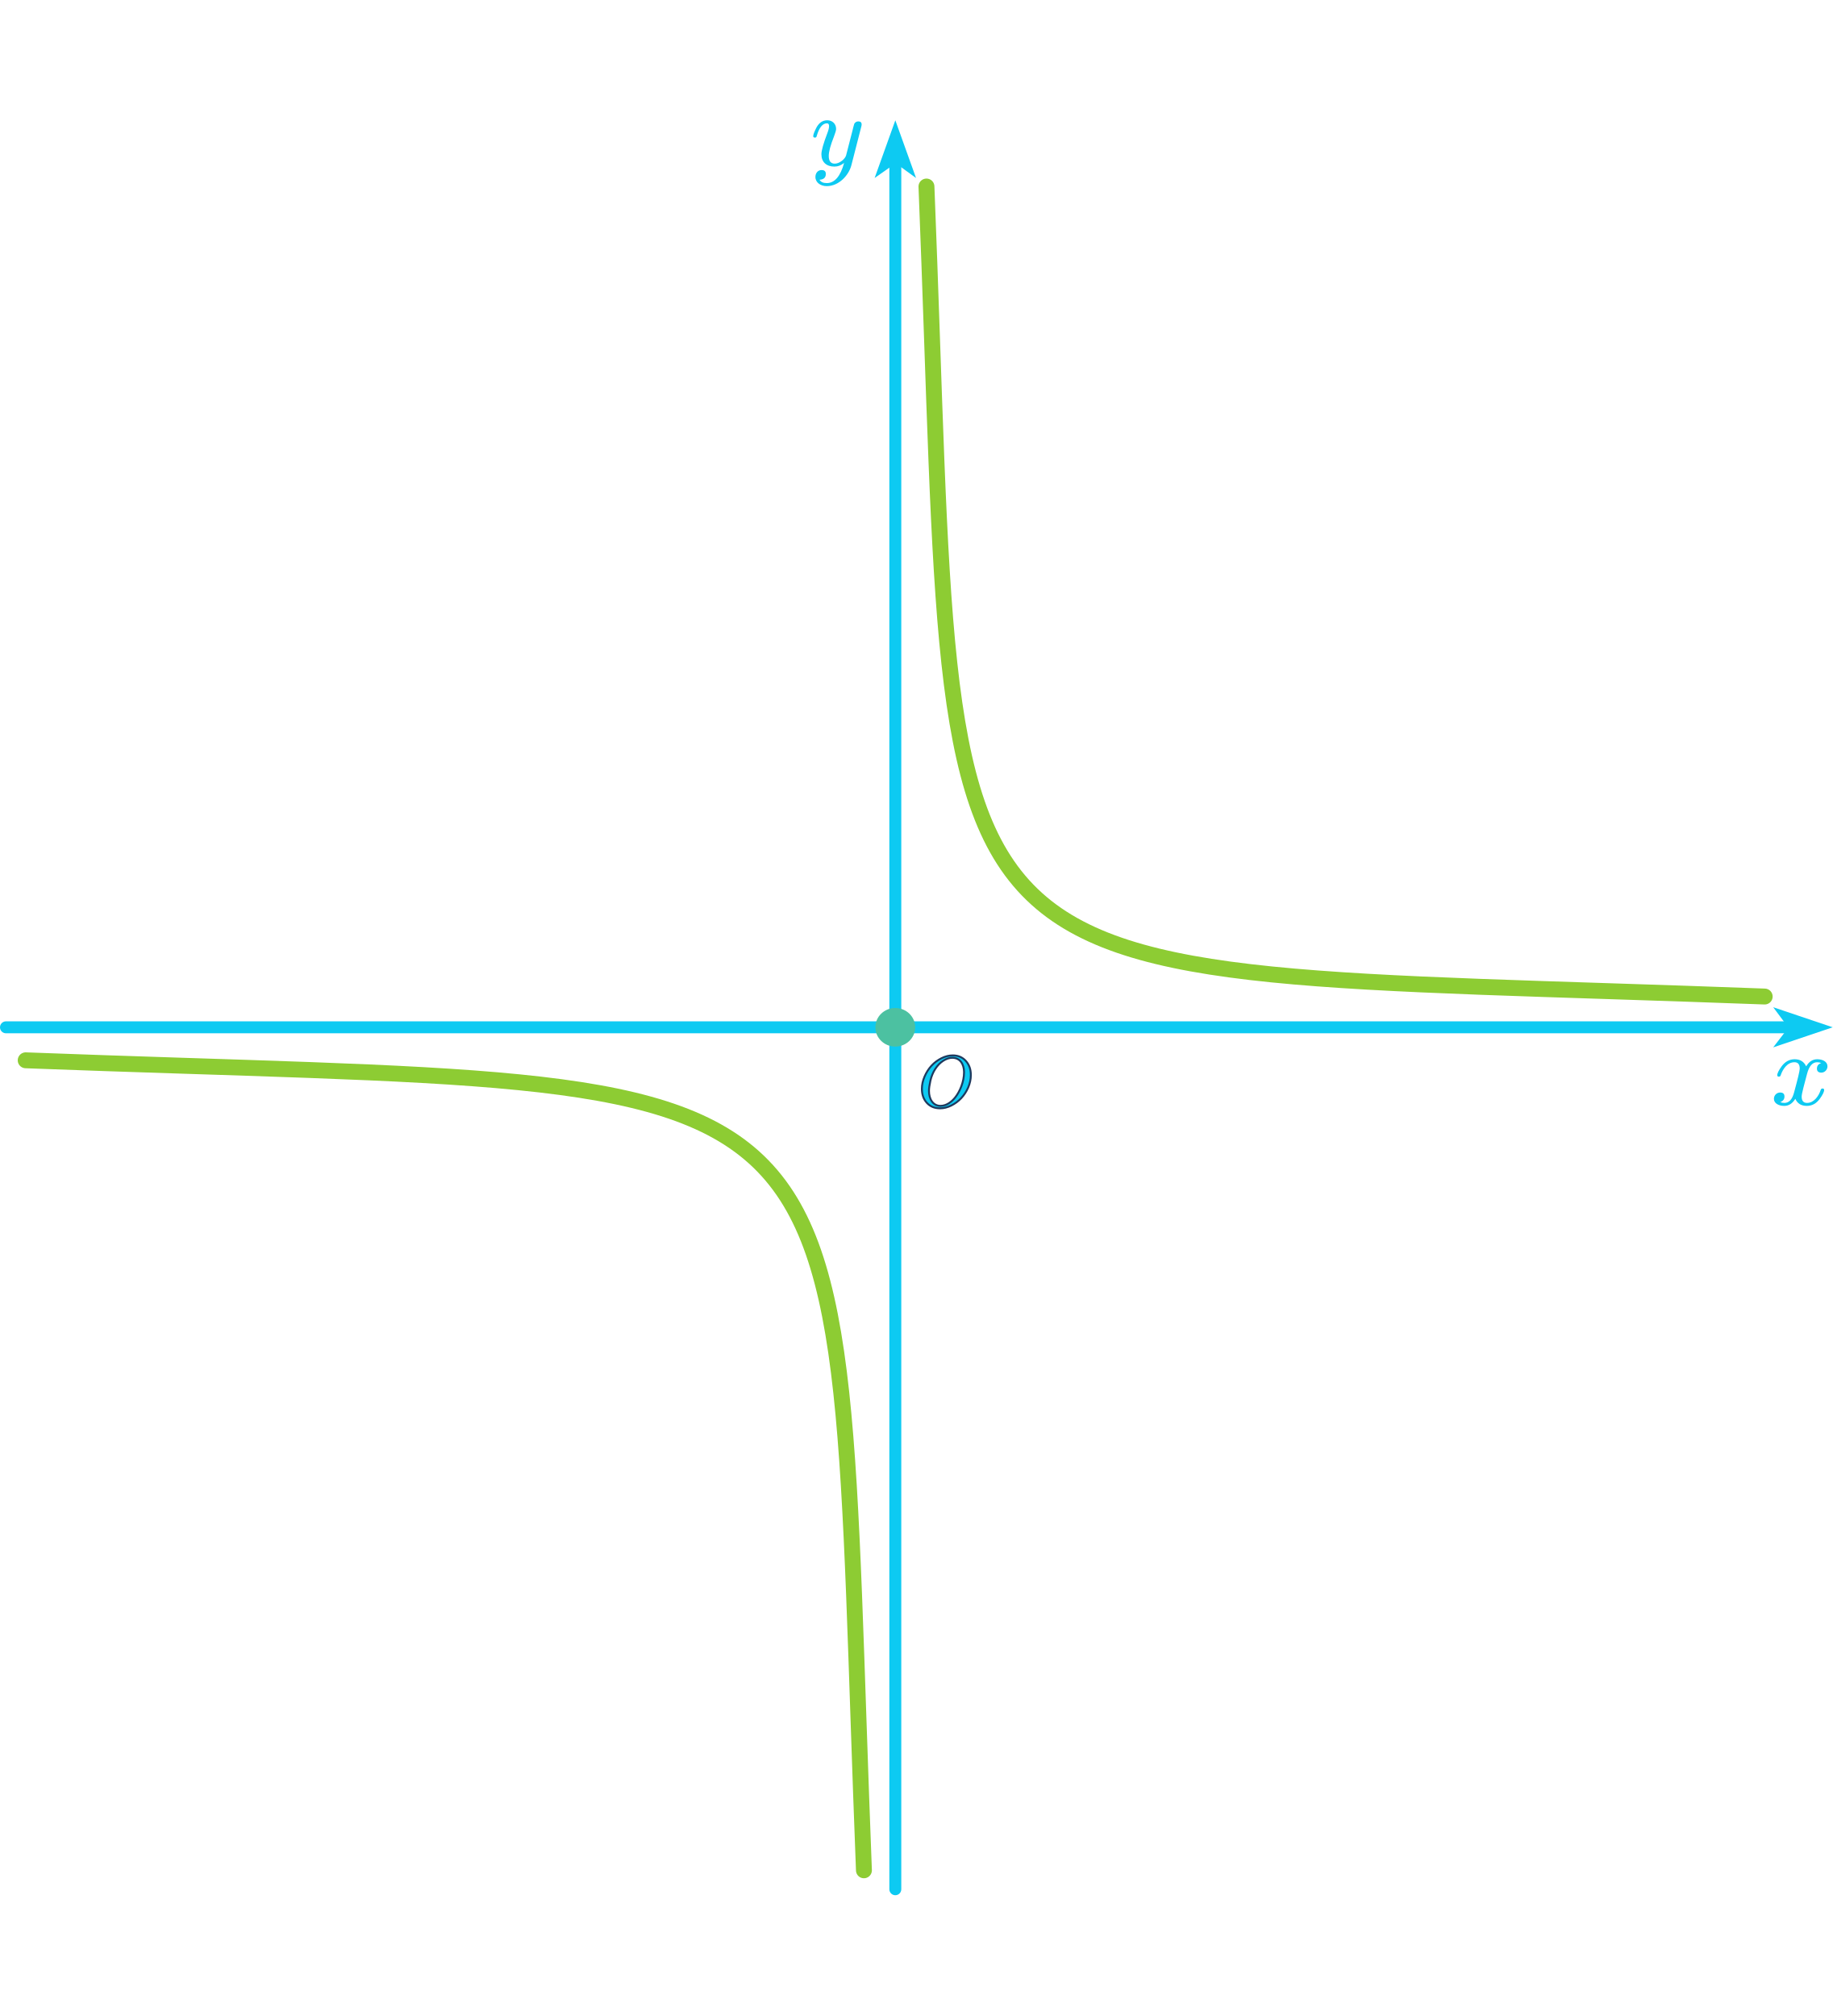
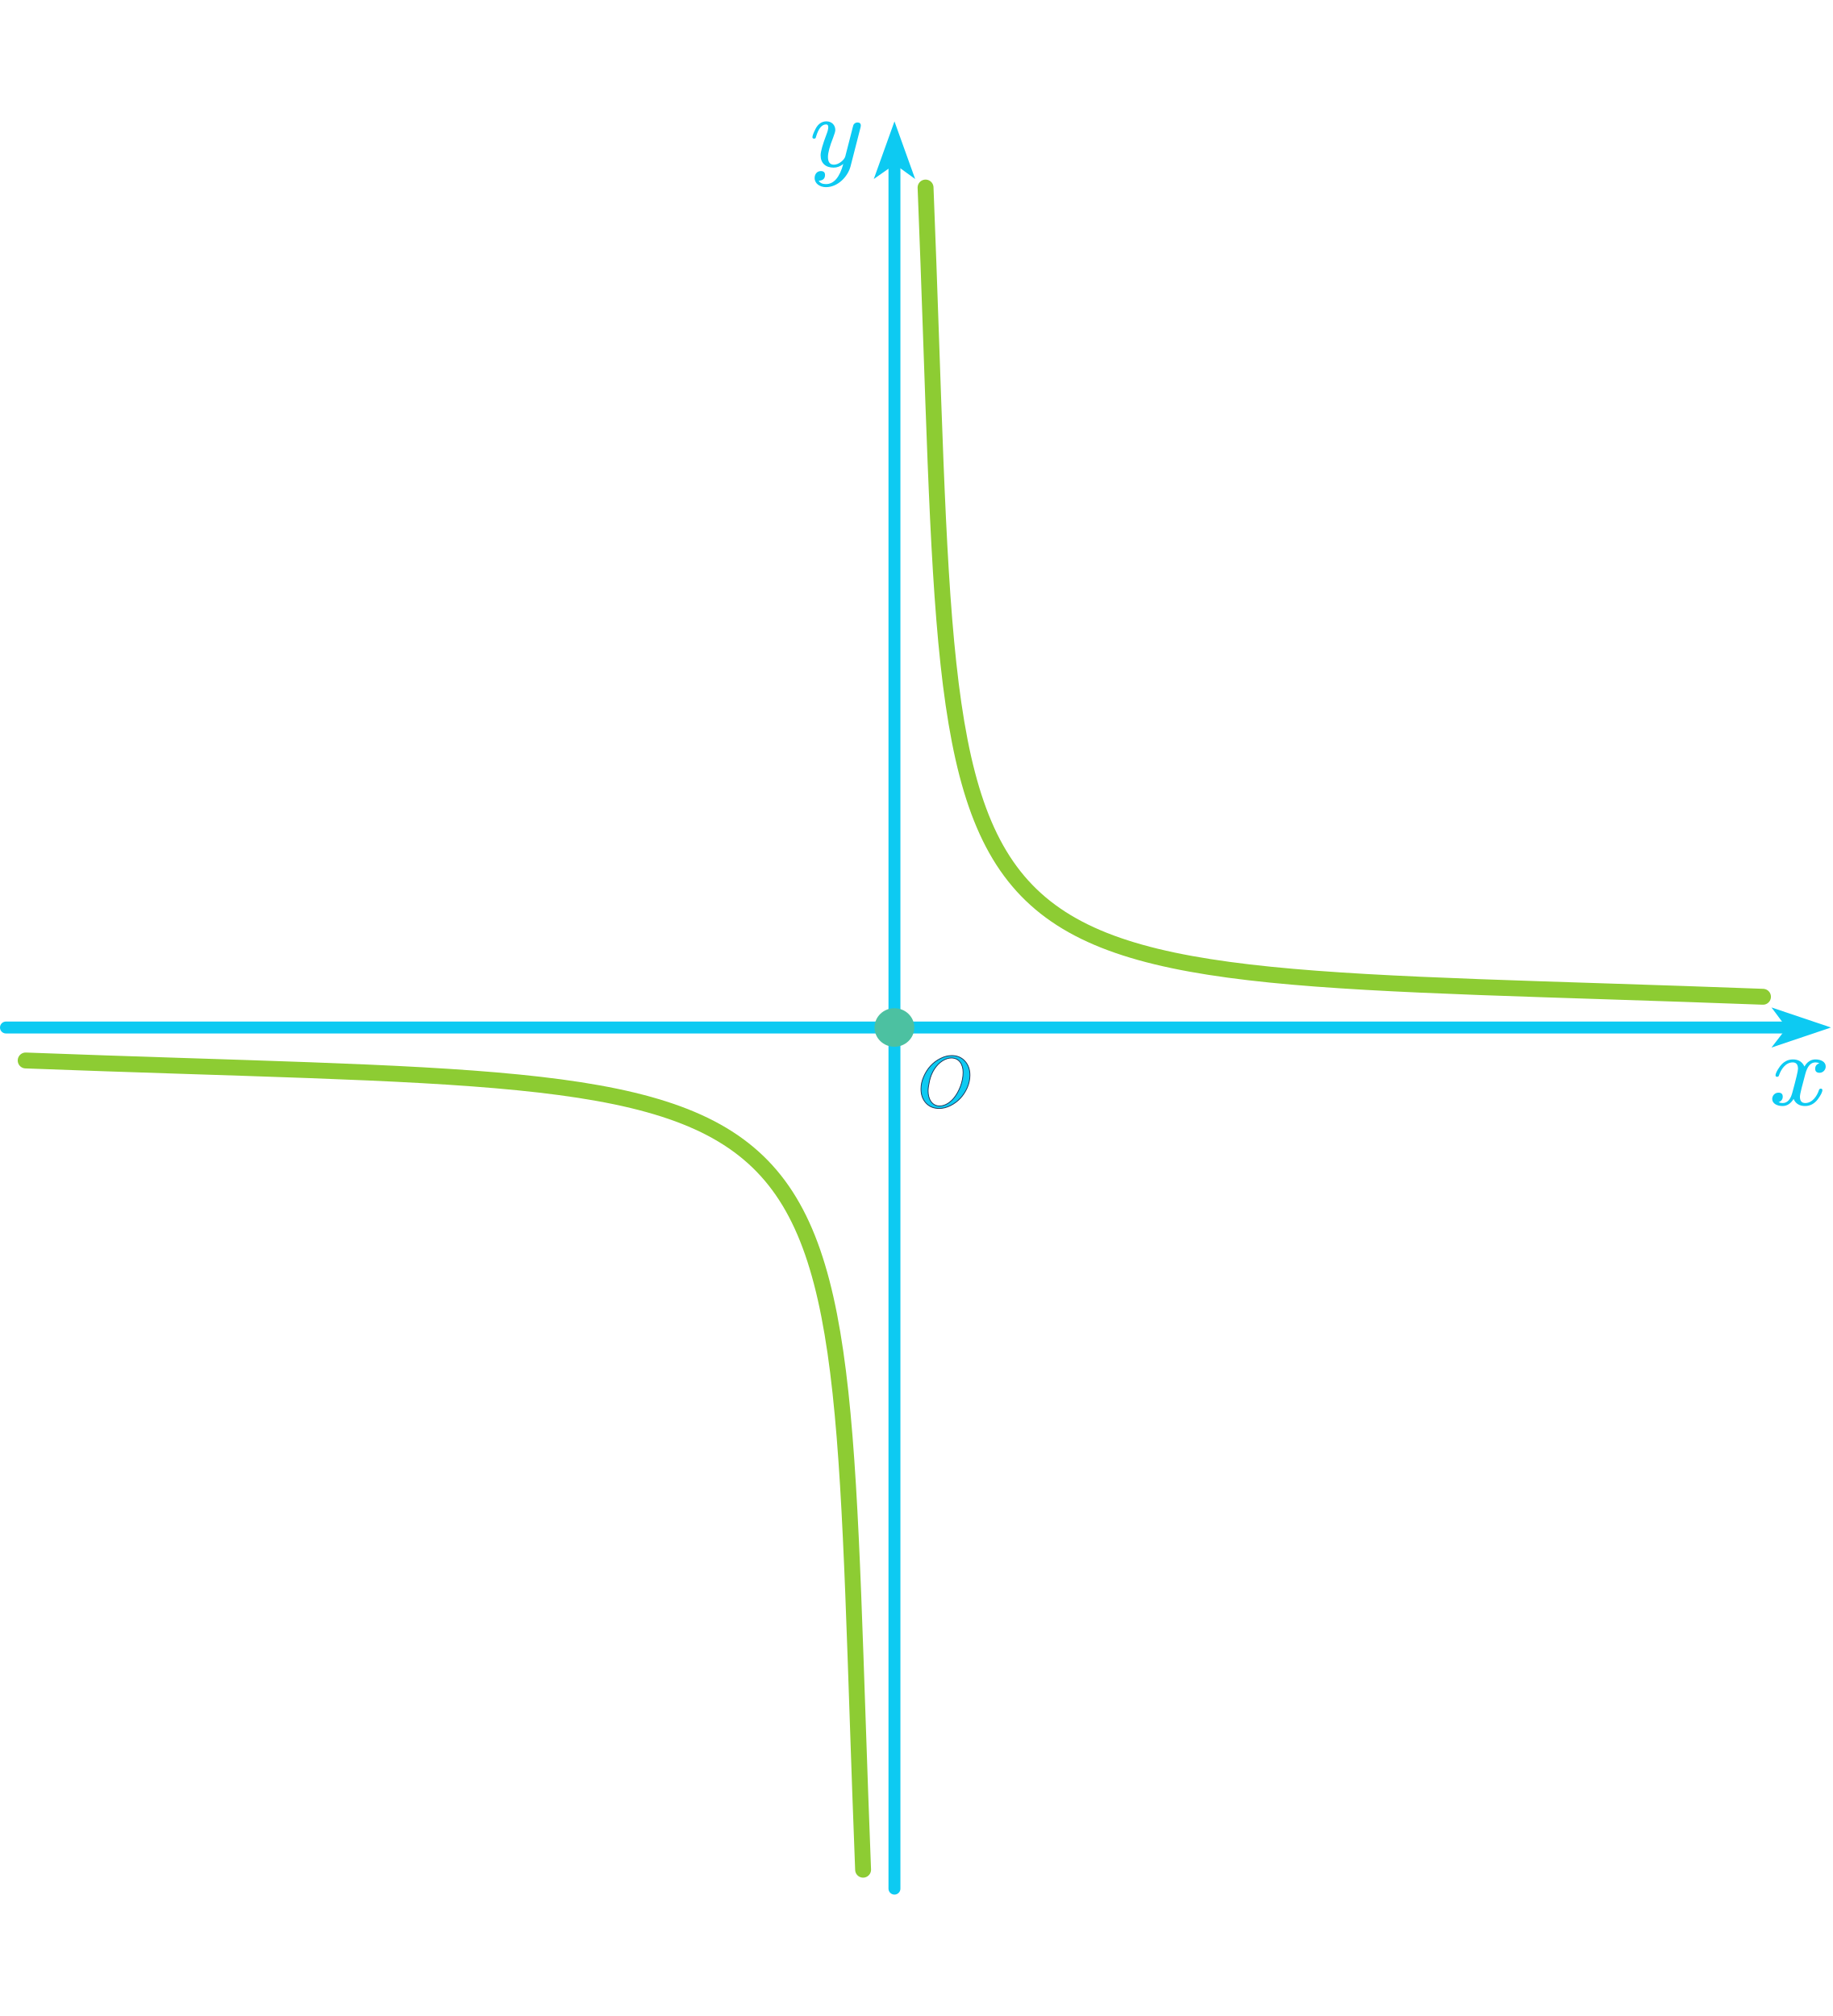
- <svg xmlns="http://www.w3.org/2000/svg" width="180" height="198" viewBox="0 0 960 930" version="1.1" xml:space="preserve" style="fill-rule:evenodd;clip-rule:evenodd;stroke-linecap:round;stroke-linejoin:round;stroke-miterlimit:1.5;">
+ <svg xmlns="http://www.w3.org/2000/svg" width="180" height="198" viewBox="0 0 956 925" version="1.1" xml:space="preserve" style="fill-rule:evenodd;clip-rule:evenodd;stroke-linecap:round;stroke-linejoin:round;stroke-miterlimit:1.5;">
+   <path id="MJX-3-NCM-I-1D466" d="M431.107,0c-2.463,0 -4.379,1.326 -5.747,3.978c-1.041,2.07 -1.588,3.502 -1.588,4.298c0,0.478 0.274,0.743 0.876,0.743c0.767,-0 0.821,-0.318 1.04,-1.114c1.259,-4.191 3.011,-6.313 5.255,-6.313c0.713,-0 1.096,0.477 1.096,1.432c-0,0.849 -0.274,2.069 -0.877,3.608c-2.08,5.464 -3.12,9.125 -3.12,11.088c0,4.032 2.573,6.419 6.788,6.419c1.807,-0 3.504,-0.636 5.037,-1.91c-1.916,7.003 -4.927,10.504 -9.033,10.504c-1.862,0 -3.12,-0.583 -3.778,-1.75c2.19,-0.106 3.285,-1.114 3.285,-3.024c0,-1.326 -0.711,-2.016 -2.189,-2.016c-2.026,0 -3.231,1.645 -3.231,3.608c0,2.918 2.738,4.774 5.913,4.774c6.295,0 11.442,-5.624 12.81,-10.822l5.146,-20.055c0.164,-0.583 0.219,-1.008 0.219,-1.273c0,-1.061 -0.602,-1.591 -1.752,-1.591c-0.875,-0 -1.588,0.424 -2.08,1.22c-0.328,1.114 -0.602,2.069 -0.766,2.865l-3.504,13.635c-0.547,1.909 -3.449,4.297 -5.913,4.297c-2.08,-0 -3.12,-1.327 -3.12,-4.033c0,-2.228 0.931,-5.623 2.737,-10.185c0.712,-1.858 1.096,-3.131 1.096,-3.873c-0,-2.6 -1.916,-4.51 -4.6,-4.51Z" style="fill:#0dcaf2;fill-rule:nonzero;" />
+   <path d="M3.109,472.678l926.962,0" style="fill:none;stroke:#0dcaf2;stroke-width:6.22px;" />
+   <path d="M466.555,23.545l-0,898.313" style="fill:none;stroke:#0dcaf2;stroke-width:6.22px;" />
+   <path d="M466.567,0.019l10.793,30.061l-10.616,-7.685l-10.971,7.685l10.794,-30.061Z" style="fill:#0dcaf2;" />
+   <path d="M955.05,472.669l-31.02,10.46l7.931,-10.288l-7.931,-10.631l31.02,10.459Z" style="fill:#0dcaf2;" />
+   <path id="MJX-1-NCM-I-1D465" d="M952.312,493.025c0,-2.469 -2.521,-3.704 -5.322,-3.704c-2.41,0 -4.315,1.235 -5.772,3.704c-1.176,-2.469 -3.138,-3.704 -5.995,-3.704c-2.746,0 -4.988,1.235 -6.782,3.651c-1.512,2.093 -2.297,3.649 -2.297,4.669c0,0.483 0.281,0.752 0.841,0.752c0.504,-0 0.841,-0.269 0.952,-0.752c1.066,-3.113 3.418,-6.764 7.173,-6.764c1.85,0 2.746,1.128 2.746,3.328c-0,1.127 -1.009,5.315 -2.97,12.507c-0.953,3.596 -2.634,5.367 -5.043,5.367c-0.785,0 -1.513,-0.16 -2.13,-0.429c1.458,-0.537 2.186,-1.503 2.186,-2.899c-0,-1.395 -0.728,-2.093 -2.241,-2.093c-1.85,0 -3.251,1.503 -3.251,3.274c0,2.469 2.634,3.704 5.38,3.704c2.353,0 4.259,-1.235 5.772,-3.704c1.064,2.469 3.081,3.704 5.995,3.704c2.69,0 4.931,-1.235 6.724,-3.65c1.513,-2.093 2.297,-3.649 2.297,-4.67c0,-0.483 -0.279,-0.751 -0.839,-0.751c-0.505,-0 -0.785,0.268 -0.953,0.751c-0.952,3.06 -3.474,6.763 -7.117,6.763c-1.849,0 -2.801,-1.073 -2.801,-3.274c-0,-0.697 0.279,-2.201 0.896,-4.615l1.905,-7.247c1.065,-4.025 2.802,-6.066 5.267,-6.066c0.785,0 1.513,0.162 2.13,0.43c-1.513,0.484 -2.241,1.45 -2.241,2.898c-0,1.396 0.784,2.094 2.297,2.094c1.793,0 3.193,-1.557 3.193,-3.274Z" style="fill:#0dcaf2;fill-rule:nonzero;" />
  <g>
-     <path id="MJX-3-NCM-I-1D466" d="M433.329,0c-2.476,0 -4.402,1.333 -5.777,3.999c-1.046,2.08 -1.596,3.52 -1.596,4.32c-0,0.48 0.275,0.746 0.88,0.746c0.771,0 0.826,-0.319 1.046,-1.119c1.265,-4.213 3.026,-6.346 5.282,-6.346c0.716,-0 1.101,0.48 1.101,1.44c-0,0.853 -0.275,2.079 -0.881,3.626c-2.091,5.492 -3.136,9.172 -3.136,11.145c-0,4.053 2.586,6.452 6.823,6.452c1.816,0 3.522,-0.639 5.063,-1.919c-1.926,7.039 -4.953,10.558 -9.08,10.558c-1.871,0 -3.136,-0.586 -3.797,-1.759c2.201,-0.107 3.302,-1.12 3.302,-3.04c-0,-1.333 -0.715,-2.026 -2.201,-2.026c-2.036,-0 -3.247,1.653 -3.247,3.626c0,2.933 2.752,4.799 5.943,4.799c6.328,0 11.501,-5.653 12.876,-10.878l5.173,-20.158c0.165,-0.586 0.22,-1.013 0.22,-1.28c0,-1.066 -0.605,-1.599 -1.761,-1.599c-0.88,-0 -1.596,0.426 -2.091,1.226c-0.33,1.12 -0.605,2.08 -0.77,2.88l-3.522,13.705c-0.55,1.919 -3.467,4.319 -5.943,4.319c-2.091,-0 -3.136,-1.333 -3.136,-4.053c-0,-2.24 0.935,-5.652 2.751,-10.238c0.715,-1.867 1.101,-3.147 1.101,-3.893c-0,-2.613 -1.926,-4.533 -4.623,-4.533Z" style="fill:#0dcaf2;fill-rule:nonzero;" />
+     <path id="MJX-45-NCM-I-1D442" d="M504.517,504.085c0.923,-2.163 1.403,-4.325 1.403,-6.526c-0,-2.96 -0.849,-5.388 -2.585,-7.324c-1.735,-1.935 -4.024,-2.921 -6.867,-2.921c-1.957,-0 -3.915,0.492 -5.872,1.479c-3.988,2.012 -6.905,5.198 -8.788,9.524c-0.923,2.125 -1.404,4.25 -1.404,6.413c0,2.998 0.85,5.426 2.585,7.323c1.736,1.897 4.025,2.847 6.905,2.847c1.921,-0 3.841,-0.494 5.798,-1.443c4.025,-2.011 6.942,-5.16 8.825,-9.372m-2.142,-8.006c0,5.047 -2.215,10.093 -4.578,13.091c-1.625,2.086 -4.431,4.439 -7.681,4.439c-3.951,0 -6.019,-3.529 -6.019,-7.816c0,-1.329 0.259,-3.111 0.739,-5.274c0.996,-4.478 3.507,-8.425 6.793,-10.473c1.588,-0.987 3.139,-1.481 4.617,-1.481c3.987,0 6.129,3.263 6.129,7.514Z" style="fill:#0dcaf2;fill-rule:nonzero;stroke:#1e3a5f;stroke-width:0.42px;stroke-linecap:butt;stroke-miterlimit:2;" />
  </g>
-   <path d="M3.125,475.114l931.739,-0" style="fill:none;stroke:#0dcaf2;stroke-width:6.25px;" />
-   <path d="M468.959,23.666l-0,902.943" style="fill:none;stroke:#0dcaf2;stroke-width:6.25px;" />
-   <path d="M468.971,0.019l10.849,30.216l-10.671,-7.725l-11.027,7.725l10.849,-30.216Z" style="fill:#0dcaf2;" />
-   <path d="M959.972,475.105l-31.18,10.514l7.972,-10.341l-7.972,-10.686l31.18,10.513Z" style="fill:#0dcaf2;" />
-   <g>
-     <path id="MJX-1-NCM-I-1D465" d="M957.22,495.566c0,-2.482 -2.534,-3.723 -5.35,-3.723c-2.422,-0 -4.337,1.241 -5.802,3.723c-1.182,-2.482 -3.154,-3.723 -6.026,-3.723c-2.76,-0 -5.013,1.241 -6.816,3.669c-1.52,2.104 -2.309,3.668 -2.309,4.693c0,0.486 0.282,0.756 0.845,0.756c0.507,-0 0.845,-0.27 0.957,-0.756c1.071,-3.129 3.436,-6.798 7.21,-6.798c1.859,0 2.76,1.133 2.76,3.345c-0,1.133 -1.014,5.342 -2.985,12.571c-0.958,3.615 -2.648,5.395 -5.069,5.395c-0.789,0 -1.521,-0.161 -2.141,-0.431c1.465,-0.54 2.197,-1.511 2.197,-2.914c-0,-1.402 -0.732,-2.104 -2.253,-2.104c-1.859,0 -3.267,1.511 -3.267,3.291c0,2.482 2.647,3.723 5.407,3.723c2.366,-0 4.281,-1.241 5.802,-3.723c1.07,2.482 3.097,3.723 6.026,3.723c2.704,-0 4.957,-1.241 6.759,-3.669c1.521,-2.104 2.309,-3.668 2.309,-4.694c0,-0.485 -0.281,-0.755 -0.844,-0.755c-0.507,0 -0.789,0.27 -0.958,0.755c-0.957,3.076 -3.492,6.798 -7.153,6.798c-1.859,0 -2.816,-1.079 -2.816,-3.291c-0,-0.701 0.281,-2.212 0.901,-4.639l1.915,-7.284c1.07,-4.046 2.816,-6.097 5.294,-6.097c0.789,0 1.521,0.162 2.141,0.432c-1.521,0.486 -2.253,1.457 -2.253,2.913c-0,1.403 0.788,2.105 2.309,2.105c1.802,-0 3.21,-1.565 3.21,-3.291Z" style="fill:#0dcaf2;fill-rule:nonzero;" />
-   </g>
-   <g>
-     <g>
-       <path id="MJX-45-NCM-I-1D442" d="M507.117,506.683c0.928,-2.174 1.41,-4.348 1.41,-6.56c0,-2.975 -0.853,-5.416 -2.598,-7.362c-1.744,-1.945 -4.045,-2.936 -6.903,-2.936c-1.967,-0 -3.935,0.495 -5.902,1.487c-4.008,2.022 -6.94,5.225 -8.833,9.573c-0.928,2.136 -1.411,4.272 -1.411,6.446c0,3.013 0.854,5.454 2.598,7.361c1.745,1.907 4.046,2.861 6.941,2.861c1.93,-0 3.86,-0.496 5.827,-1.45c4.046,-2.021 6.978,-5.187 8.871,-9.42m-2.153,-8.048c0,5.073 -2.227,10.145 -4.602,13.159c-1.633,2.097 -4.454,4.462 -7.72,4.462c-3.972,0 -6.05,-3.547 -6.05,-7.857c-0,-1.335 0.26,-3.127 0.742,-5.301c1.002,-4.501 3.526,-8.468 6.829,-10.527c1.596,-0.992 3.155,-1.488 4.64,-1.488c4.008,0 6.161,3.28 6.161,7.552Z" style="fill:#0dcaf2;fill-rule:nonzero;stroke:#1e3a5f;stroke-width:1px;stroke-linecap:butt;stroke-miterlimit:2;" />
-     </g>
-   </g>
-   <path d="M458.513,475.104c0,-5.577 4.673,-10.106 10.429,-10.106c5.755,0 10.428,4.529 10.428,10.106c0,5.578 -4.673,10.106 -10.428,10.106c-5.756,0 -10.429,-4.528 -10.429,-10.106Z" style="fill:#4cc1a1;" />
-   <path d="M485.273,34.703c17.598,440.412 -16.315,407.178 439.061,424.289" style="fill:none;stroke:#8dcc33;stroke-width:8.33px;" />
-   <path d="M452.52,916.685c-17.327,-441.573 16.437,-406.979 -439.062,-424.288" style="fill:none;stroke:#8dcc33;stroke-width:8.33px;" />
+   <path d="M456.162,472.668c0,-5.548 4.649,-10.054 10.376,-10.054c5.725,0 10.374,4.506 10.374,10.054c0,5.55 -4.649,10.054 -10.374,10.054c-5.727,0 -10.376,-4.504 -10.376,-10.054Z" style="fill:#4cc1a1;" />
+   <path d="M482.785,34.525c17.508,438.154 -16.231,405.091 436.81,422.114" style="fill:none;stroke:#8dcc33;stroke-width:8.29px;" />
+   <path d="M450.2,911.985c-17.238,-439.309 16.353,-404.892 -436.811,-422.112" style="fill:none;stroke:#8dcc33;stroke-width:8.29px;" />
</svg>
